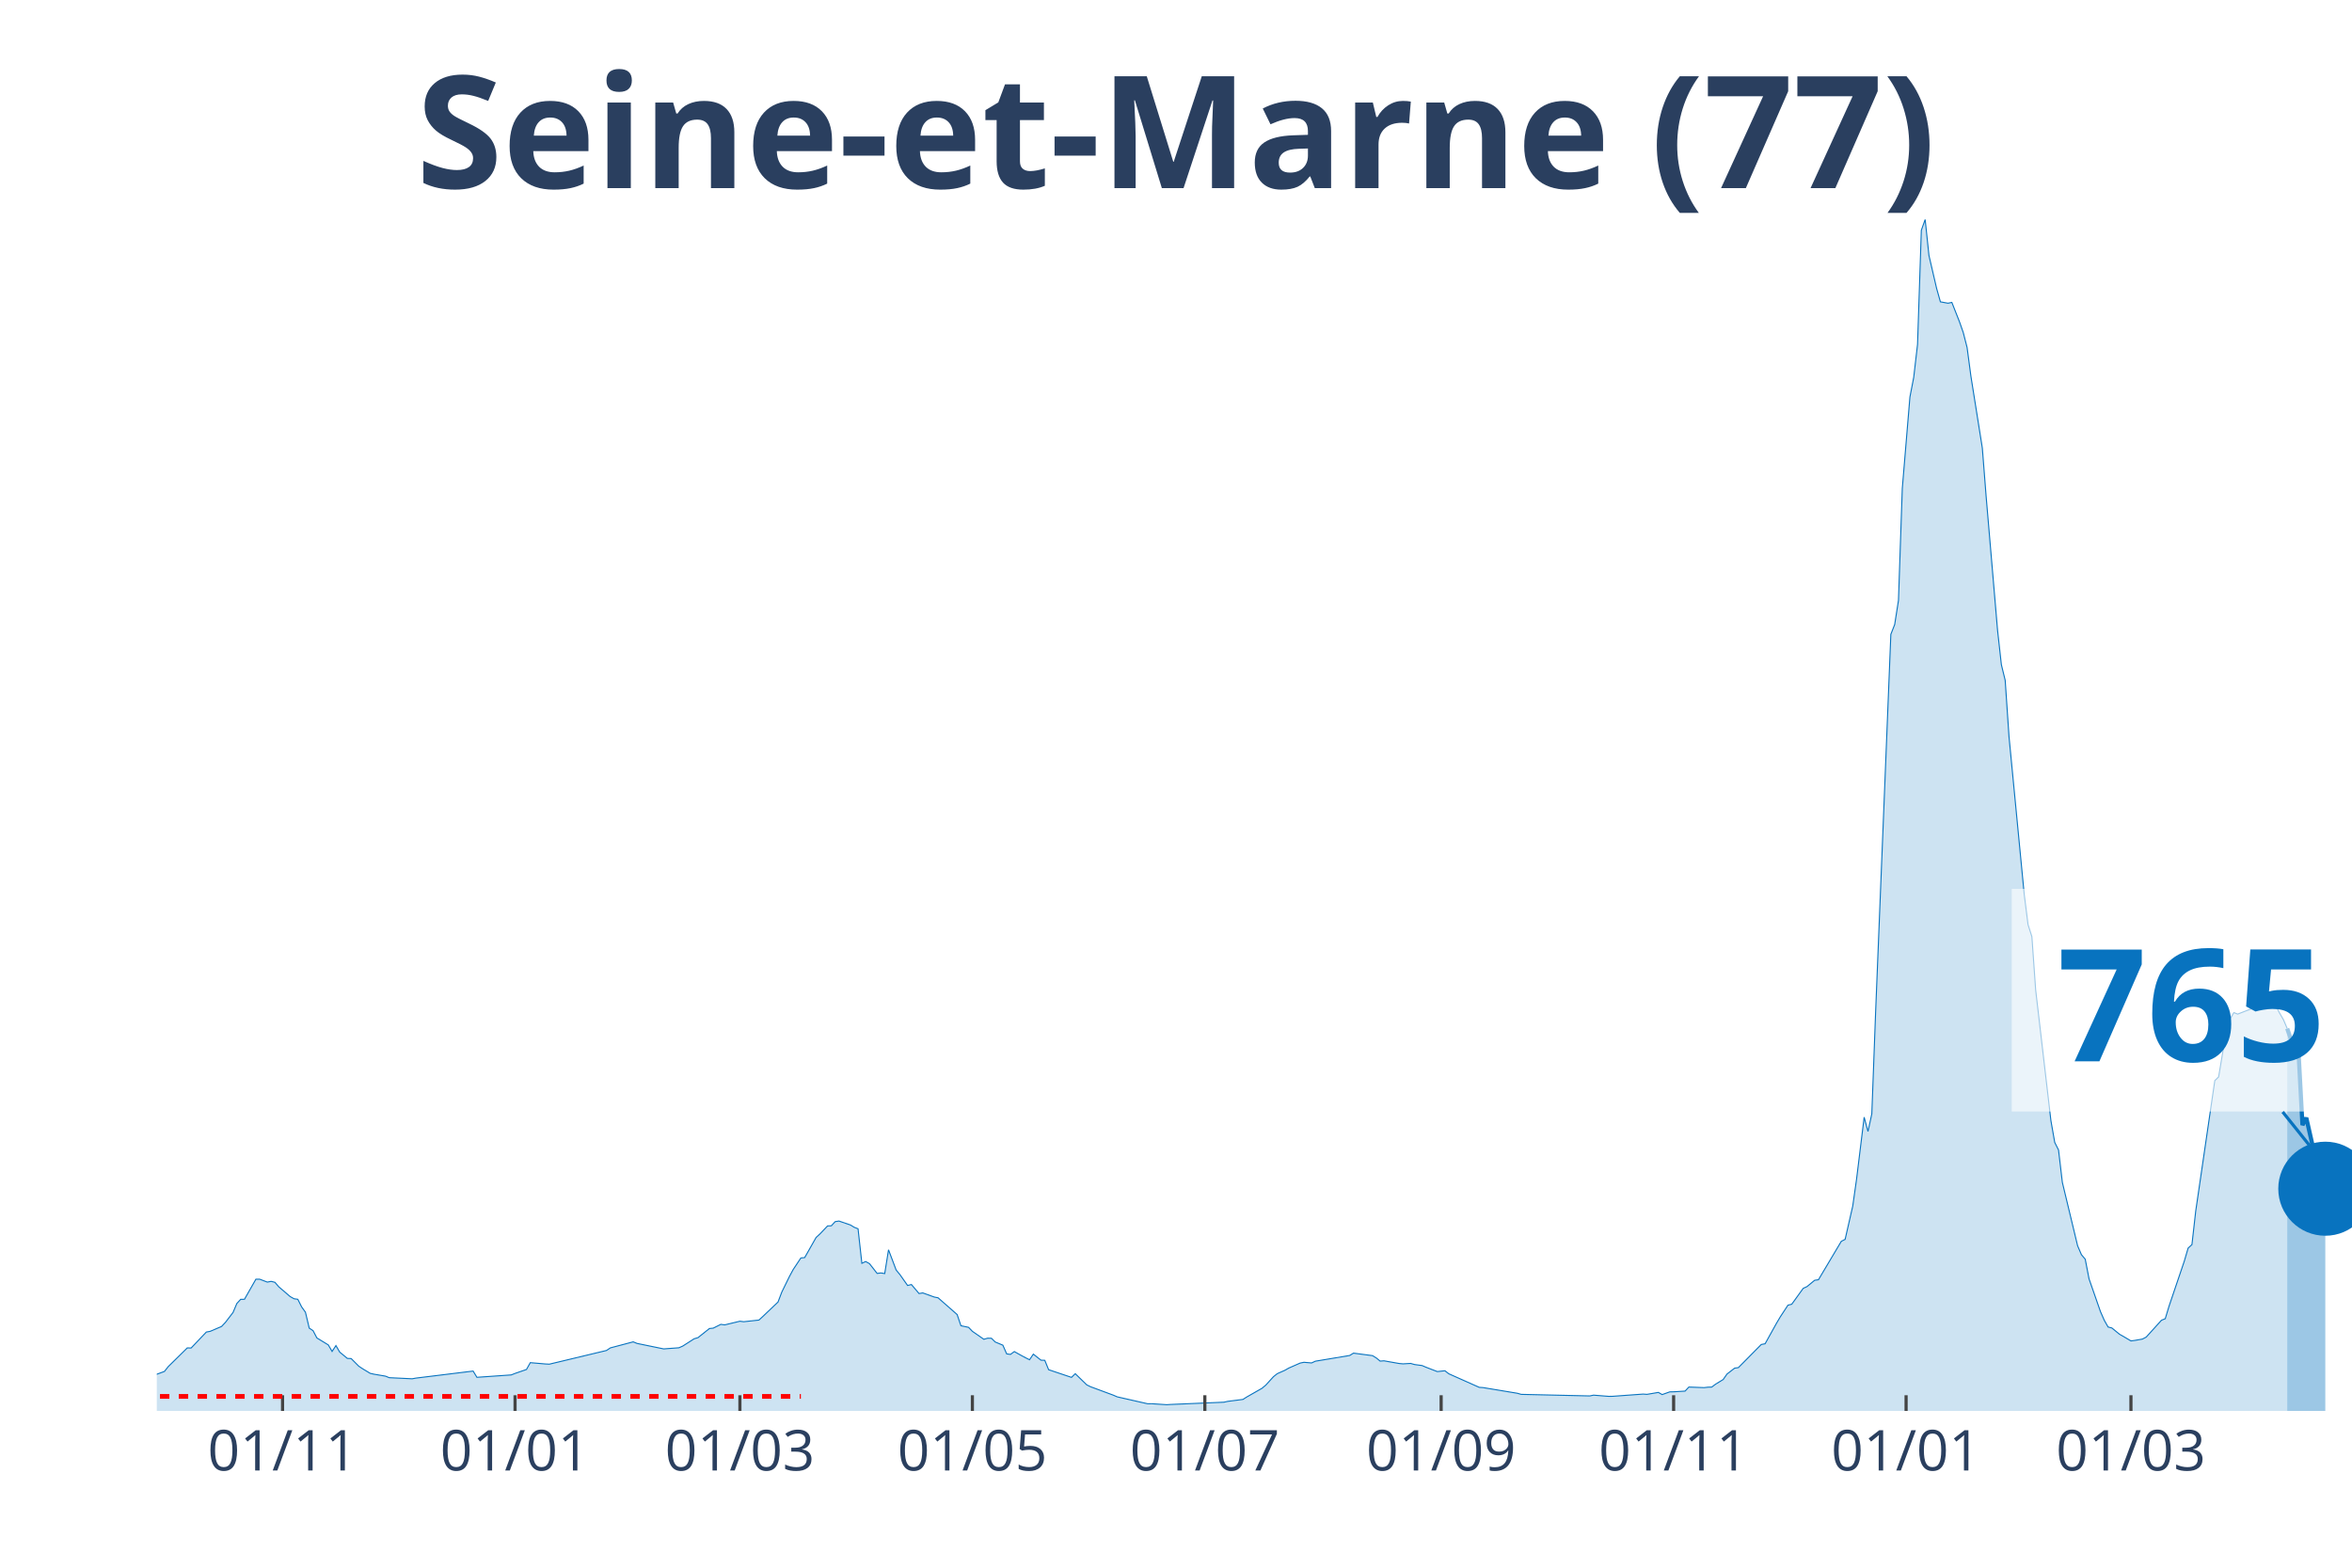
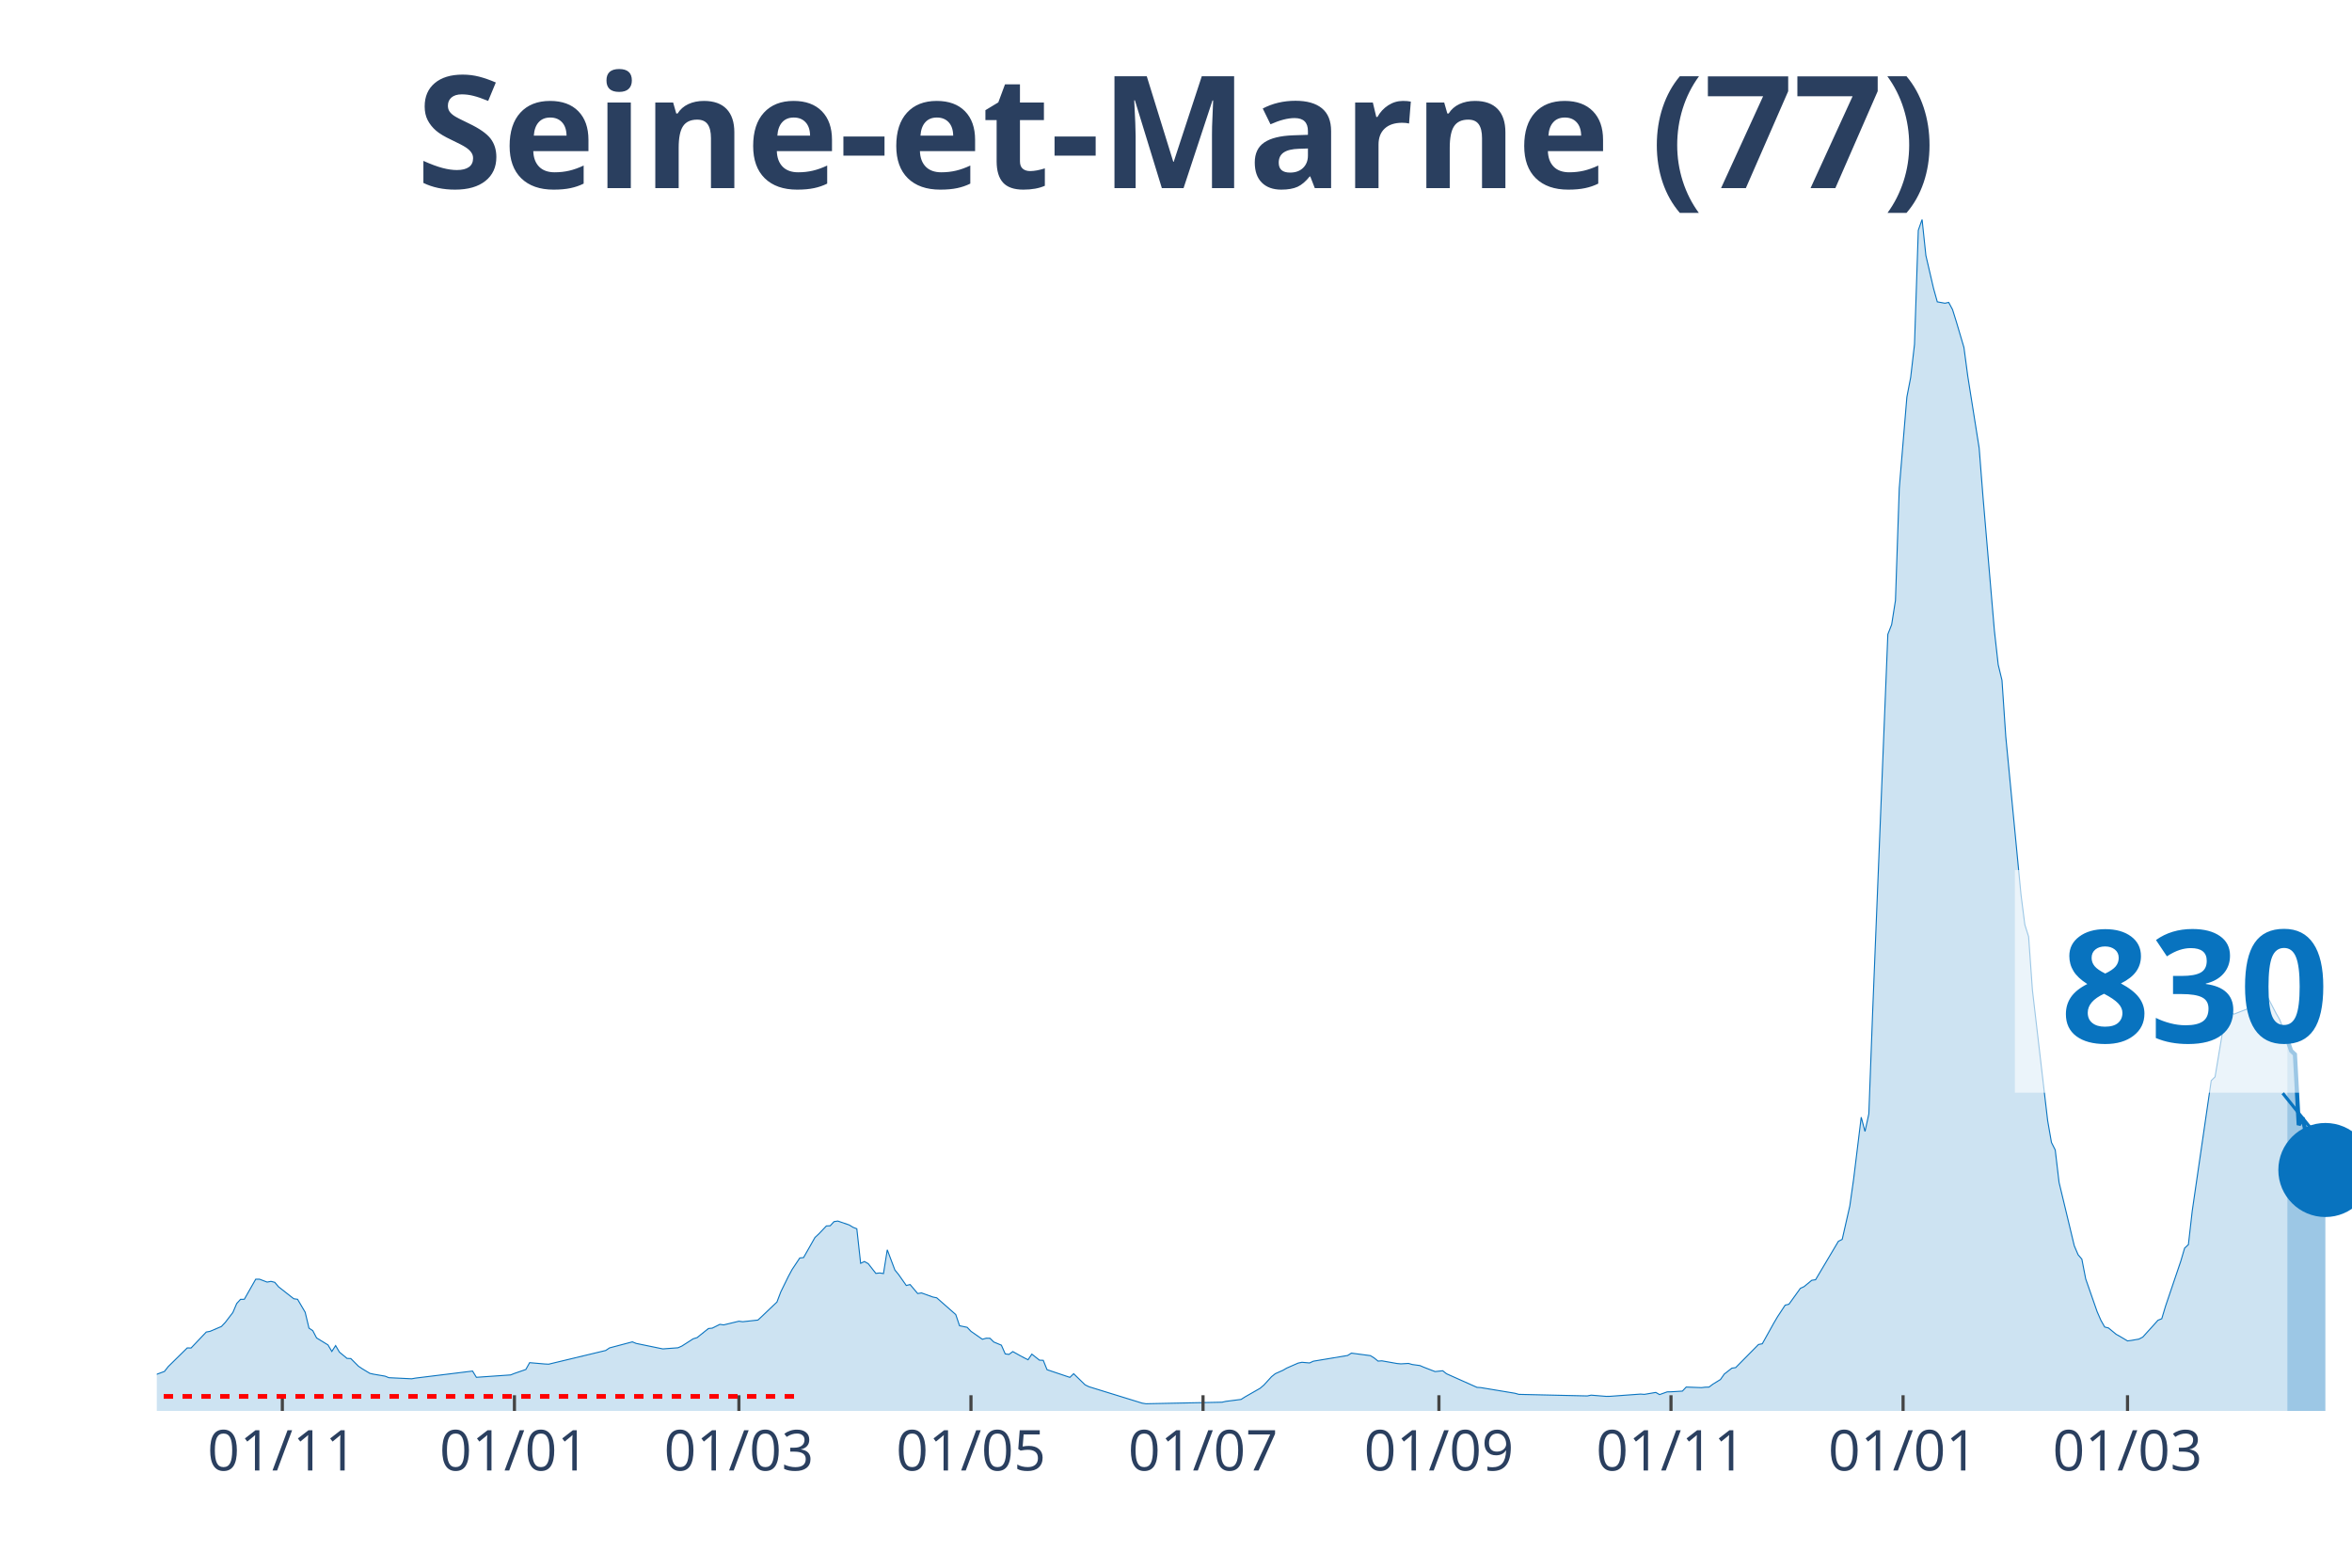
<svg xmlns="http://www.w3.org/2000/svg" class="main-svg" width="1125" height="750" style="" viewBox="0 0 750 500">
  <rect x="0" y="0" width="750" height="500" style="fill: rgb(0, 0, 0); fill-opacity: 0;" />
-   <defs id="defs-719604">
+   <defs id="defs-abad41">
    <g class="clips">
-       <clipPath id="clip719604xyplot" class="plotclip">
+       <clipPath id="clipabad41xyplot" class="plotclip">
        <rect width="700" height="380" />
      </clipPath>
-       <clipPath class="axesclip" id="clip719604x">
+       <clipPath class="axesclip" id="clipabad41x">
        <rect x="50" y="0" width="700" height="500" />
      </clipPath>
-       <clipPath class="axesclip" id="clip719604y">
+       <clipPath class="axesclip" id="clipabad41y">
        <rect x="0" y="70" width="750" height="380" />
      </clipPath>
-       <clipPath class="axesclip" id="clip719604xy">
+       <clipPath class="axesclip" id="clipabad41xy">
        <rect x="50" y="70" width="700" height="380" />
      </clipPath>
    </g>
    <g class="gradients" />
  </defs>
  <g class="bglayer">
    <rect class="bg" x="50" y="70" width="700" height="380" style="fill: rgb(0, 0, 0); fill-opacity: 0; stroke-width: 0;" />
  </g>
  <g class="layer-below">
    <g class="imagelayer" />
    <g class="shapelayer" />
  </g>
  <g class="cartesianlayer">
    <g class="subplot xy">
      <g class="layer-subplot">
        <g class="shapelayer" />
        <g class="imagelayer" />
      </g>
      <g class="gridlayer">
        <g class="x">
-           <path class="xgrid crisp" transform="translate(90.1,0)" d="M0,70v380" style="stroke: rgb(255, 255, 255); stroke-opacity: 1; stroke-width: 1px;" />
-           <path class="xgrid crisp" transform="translate(164.24,0)" d="M0,70v380" style="stroke: rgb(255, 255, 255); stroke-opacity: 1; stroke-width: 1px;" />
-           <path class="xgrid crisp" transform="translate(235.94,0)" d="M0,70v380" style="stroke: rgb(255, 255, 255); stroke-opacity: 1; stroke-width: 1px;" />
-           <path class="xgrid crisp" transform="translate(310.07,0)" d="M0,70v380" style="stroke: rgb(255, 255, 255); stroke-opacity: 1; stroke-width: 1px;" />
-           <path class="xgrid crisp" transform="translate(384.2,0)" d="M0,70v380" style="stroke: rgb(255, 255, 255); stroke-opacity: 1; stroke-width: 1px;" />
-           <path class="xgrid crisp" transform="translate(459.55,0)" d="M0,70v380" style="stroke: rgb(255, 255, 255); stroke-opacity: 1; stroke-width: 1px;" />
-           <path class="xgrid crisp" transform="translate(533.68,0)" d="M0,70v380" style="stroke: rgb(255, 255, 255); stroke-opacity: 1; stroke-width: 1px;" />
-           <path class="xgrid crisp" transform="translate(607.81,0)" d="M0,70v380" style="stroke: rgb(255, 255, 255); stroke-opacity: 1; stroke-width: 1px;" />
-           <path class="xgrid crisp" transform="translate(679.51,0)" d="M0,70v380" style="stroke: rgb(255, 255, 255); stroke-opacity: 1; stroke-width: 1px;" />
+           <path class="xgrid crisp" transform="translate(90.03,0)" d="M0,70v380" style="stroke: rgb(255, 255, 255); stroke-opacity: 1; stroke-width: 1px;" />
+           <path class="xgrid crisp" transform="translate(164.04,0)" d="M0,70v380" style="stroke: rgb(255, 255, 255); stroke-opacity: 1; stroke-width: 1px;" />
+           <path class="xgrid crisp" transform="translate(235.62,0)" d="M0,70v380" style="stroke: rgb(255, 255, 255); stroke-opacity: 1; stroke-width: 1px;" />
+           <path class="xgrid crisp" transform="translate(309.62,0)" d="M0,70v380" style="stroke: rgb(255, 255, 255); stroke-opacity: 1; stroke-width: 1px;" />
+           <path class="xgrid crisp" transform="translate(383.62,0)" d="M0,70v380" style="stroke: rgb(255, 255, 255); stroke-opacity: 1; stroke-width: 1px;" />
+           <path class="xgrid crisp" transform="translate(458.84,0)" d="M0,70v380" style="stroke: rgb(255, 255, 255); stroke-opacity: 1; stroke-width: 1px;" />
+           <path class="xgrid crisp" transform="translate(532.84,0)" d="M0,70v380" style="stroke: rgb(255, 255, 255); stroke-opacity: 1; stroke-width: 1px;" />
+           <path class="xgrid crisp" transform="translate(606.85,0)" d="M0,70v380" style="stroke: rgb(255, 255, 255); stroke-opacity: 1; stroke-width: 1px;" />
+           <path class="xgrid crisp" transform="translate(678.42,0)" d="M0,70v380" style="stroke: rgb(255, 255, 255); stroke-opacity: 1; stroke-width: 1px;" />
        </g>
        <g class="y" />
      </g>
      <g class="zerolinelayer" />
      <path class="xlines-below" />
      <path class="ylines-below" />
      <g class="overlines-below" />
      <g class="xaxislayer-below" />
      <g class="yaxislayer-below" />
      <g class="overaxes-below" />
-       <g class="plot" transform="translate(50, 70)" clip-path="url('#clip719604xyplot')">
+       <g class="plot" transform="translate(50, 70)" clip-path="url('#clipabad41xyplot')">
        <g class="scatterlayer mlayer">
-           <g class="trace scatter trace25d504" style="stroke-miterlimit: 2;">
+           <g class="trace scatter traceea72e6" style="stroke-miterlimit: 2;">
            <g class="fills">
              <g>
-                 <path class="js-fill" d="M679.34,380L-165.28,380L-165.28,378.99L-88.72,379.41L-87.5,379.34L-47.4,375.98L-46.18,375.62L-40.1,373.85L-38.89,373.73L-32.81,373.36L-31.6,373.36L-15.8,370.31L-14.58,370.36L-10.94,369.92L-9.72,369.32L-6.08,368.97L-4.86,369.23L-2.43,368.93L-1.22,368.75L2.43,367.41L3.65,365.87L9.72,359.9L10.94,359.94L15.8,354.84L17.01,354.62L20.66,353.06L21.88,351.76L24.31,348.6L25.52,345.74L26.74,344.41L27.95,344.4L31.6,337.99L32.81,337.99L35.24,338.91L36.46,338.68L37.67,338.98L38.89,340.41L42.53,343.53L43.75,344.22L44.97,344.4L46.18,346.82L47.4,348.52L48.61,353.6L49.83,354.4L51.04,356.72L54.69,358.95L55.9,361.03L57.12,359.16L58.33,361.24L60.76,363.25L61.98,363.3L64.41,365.74L65.63,366.55L68.06,368.02L69.27,368.29L72.92,368.91L74.13,369.4L81.42,369.75L82.64,369.53L100.87,367.29L102.08,369.28L113.02,368.52L114.24,368.04L117.88,366.78L119.1,364.61L123.96,365.03L125.17,365.09L143.4,360.72L144.62,359.9L151.91,357.97L153.13,358.47L160.42,359.97L161.63,360.22L166.49,359.86L167.71,359.32L171.35,356.99L172.57,356.63L176.22,353.72L177.43,353.6L179.86,352.39L181.08,352.56L185.94,351.39L187.15,351.55L192.01,351.02L193.23,349.9L198.09,345.27L199.31,342.07L201.74,337.11L202.95,334.87L205.38,331.22L206.6,331.09L210.24,324.67L211.46,323.55L213.89,321L215.1,320.95L216.32,319.63L217.53,319.44L221.18,320.69L222.4,321.43L223.61,321.91L224.83,332.92L226.04,332.35L227.26,333.03L229.69,336.14L230.9,335.99L232.12,336.19L233.33,328.61L235.76,335.06L236.98,336.54L239.41,339.99L240.63,339.69L243.06,342.56L244.27,342.37L247.92,343.68L249.13,343.92L255.21,349.26L256.42,352.83L258.85,353.34L260.07,354.61L263.72,357.15L264.93,356.81L266.15,356.83L267.36,358.02L269.79,359.03L271.01,361.81L272.22,361.97L273.44,361.07L275.87,362.43L277.08,363.07L278.3,363.68L279.51,361.89L281.94,363.81L283.16,363.86L284.38,366.85L285.59,367.26L291.67,369.3L292.88,368.13L296.53,371.68L297.74,372.28L305.03,374.98L306.25,375.51L315.97,377.72L317.19,377.7L322.05,378.02L323.26,377.94L340.28,377.22L341.49,376.95L346.35,376.33L347.57,375.55L352.43,372.78L353.65,371.75L356.08,369.08L357.29,368.12L359.72,367.04L360.94,366.34L364.58,364.74L365.8,364.49L368.23,364.7L369.44,364.14L380.38,362.32L381.6,361.57L387.67,362.37L388.89,363.12L390.1,364.11L391.32,364.02L396.18,364.88L397.4,364.99L399.83,364.85L401.04,365.2L403.47,365.53L404.69,366.05L407.12,366.99L408.33,367.45L410.76,367.19L411.98,368.15L421.7,372.48L422.92,372.56L433.85,374.37L435.07,374.72L456.94,375.22L458.16,374.97L463.02,375.36L464.24,375.34L473.96,374.63L475.17,374.72L478.82,374.1L480.03,374.79L482.47,373.92L483.68,373.9L487.33,373.68L488.54,372.39L493.4,372.57L494.62,372.43L495.83,372.4L497.05,371.47L499.48,369.99L500.69,368.25L503.13,366.36L504.34,366.18L511.63,358.81L512.85,358.58L516.49,352.03L517.71,349.97L520.14,346.27L521.35,345.97L525,340.91L526.22,340.34L528.65,338.33L529.86,338.16L537.15,325.9L538.37,325.28L540.8,314.65L542.01,306.12L544.44,286.32L545.66,290.86L546.88,285.25L548.09,252.88L552.95,132.31L554.17,129.2L555.38,121.48L556.6,85.78L559.03,56.63L560.24,50.37L561.46,39.85L562.67,3.45L563.89,0L565.1,11.48L567.53,21.94L568.75,26.27L571.18,26.71L572.4,26.45L574.83,32.61L576.04,36.06L577.26,40.83L578.47,49.93L582.12,72.88L583.33,88.31L586.98,131.05L588.19,141.98L589.41,146.98L590.63,164.96L595.49,215.32L596.7,224.9L597.92,228.73L599.13,245.76L603.99,287.42L605.21,294.37L606.42,296.77L607.64,307.12L612.5,327.32L613.72,330.17L614.93,331.6L616.15,337.88L619.79,348.32L621.01,351.1L622.22,353.23L623.44,353.55L625.87,355.55L627.08,356.23L629.51,357.67L630.73,357.51L633.16,357.09L634.38,356.45L638.02,352.43L639.24,351.08L640.45,350.59L641.67,346.56L646.53,332.21L647.74,328.08L648.96,326.95L650.17,316.24L656.25,274.65L657.47,273.46L659.9,258.93L661.11,255.03L662.33,252.95L663.54,253.44L670.83,250.59L672.05,248.74L673.26,248L674.48,248.44L676.91,253.11L678.13,255.21L679.34,258.04" style="fill: rgb(8, 115, 191); fill-opacity: 0.2; stroke-width: 0;" />
+                 <path class="js-fill" d="M679.38,380L-164.99,380L-164.99,378.99L-88.56,379.41L-87.35,379.34L-47.31,375.98L-46.1,375.62L-40.03,373.85L-38.82,373.73L-32.76,373.36L-31.54,373.36L-15.77,370.31L-14.56,370.36L-10.92,369.92L-9.71,369.32L-6.07,368.97L-4.85,369.23L-2.43,368.93L-1.21,368.75L2.43,367.41L3.64,365.87L9.71,359.9L10.92,359.94L15.77,354.84L16.98,354.62L20.62,353.06L21.84,351.76L24.26,348.6L25.48,345.74L26.69,344.41L27.9,344.4L31.54,337.99L32.76,337.99L35.18,338.91L36.4,338.68L37.61,338.98L38.82,340.41L43.67,344.22L44.89,344.4L47.31,348.52L48.53,353.6L49.74,354.4L50.95,356.72L54.59,358.95L55.81,361.03L57.02,359.16L58.23,361.24L60.66,363.25L61.87,363.3L64.3,365.74L65.51,366.55L67.94,368.02L69.15,368.29L72.79,368.91L74,369.4L81.28,369.75L82.5,369.53L100.69,367.29L101.91,369.28L112.82,368.52L114.04,368.04L117.68,366.78L118.89,364.61L123.74,365.03L124.96,365.09L143.15,360.72L144.37,359.9L151.65,357.97L152.86,358.47L160.14,359.97L161.35,360.22L166.2,359.86L167.42,359.32L171.06,356.99L172.27,356.63L175.91,353.72L177.12,353.6L179.55,352.39L180.76,352.56L185.62,351.39L186.83,351.55L191.68,351.02L192.89,349.9L197.75,345.27L198.96,342.07L201.39,337.11L202.6,334.87L205.03,331.22L206.24,331.09L209.88,324.67L211.09,323.55L213.52,321L214.73,320.95L215.94,319.63L217.16,319.44L220.8,320.69L222.01,321.43L223.22,321.91L224.44,332.92L225.65,332.35L226.86,333.03L229.29,336.14L230.5,335.99L231.72,336.19L232.93,328.61L235.36,335.06L236.57,336.54L238.99,339.99L240.21,339.69L242.63,342.56L243.85,342.37L247.49,343.68L248.7,343.92L254.77,349.26L255.98,352.83L258.41,353.34L259.62,354.61L263.26,357.15L264.47,356.81L265.68,356.83L266.9,358.02L269.32,359.03L270.54,361.81L271.75,361.97L272.96,361.07L275.39,362.43L276.6,363.07L277.82,363.68L279.03,361.89L281.46,363.81L282.67,363.86L283.88,366.85L285.1,367.26L291.16,369.3L292.37,368.13L296.01,371.68L297.23,372.28L314.21,377.52L315.42,377.72L339.69,377.22L340.9,376.95L345.75,376.33L346.97,375.55L351.82,372.78L353.03,371.75L355.46,369.08L356.67,368.12L359.1,367.04L360.31,366.34L363.95,364.74L365.16,364.49L367.59,364.7L368.8,364.14L379.72,362.32L380.94,361.57L387,362.37L388.21,363.12L389.43,364.11L390.64,364.02L395.49,364.88L396.71,364.99L399.13,364.85L400.35,365.2L402.77,365.53L403.99,366.05L406.41,366.99L407.63,367.45L410.05,367.19L411.27,368.15L420.97,372.48L422.18,372.56L433.1,374.37L434.32,374.72L456.15,375.22L457.37,374.97L462.22,375.36L463.43,375.34L473.14,374.63L474.35,374.72L477.99,374.1L479.2,374.79L481.63,373.92L482.84,373.9L486.48,373.68L487.69,372.39L492.55,372.57L493.76,372.43L494.97,372.4L496.19,371.47L498.61,369.99L499.83,368.25L502.25,366.36L503.47,366.18L510.75,358.81L511.96,358.58L515.6,352.03L516.81,349.97L519.24,346.27L520.45,345.97L524.09,340.91L525.3,340.34L527.73,338.33L528.94,338.16L536.22,325.9L537.44,325.28L539.86,314.65L541.07,306.12L543.5,286.32L544.71,290.86L545.93,285.25L547.14,252.88L551.99,132.31L553.21,129.2L554.42,121.48L555.63,85.78L558.06,56.63L559.27,50.37L560.49,39.85L561.7,3.45L562.91,0L564.12,11.48L566.55,21.94L567.76,26.27L570.19,26.71L571.4,26.45L572.62,28.74L573.83,32.61L576.26,40.83L577.47,49.93L581.11,72.88L582.32,88.31L585.96,131.05L587.18,141.98L588.39,146.98L589.6,164.96L594.45,215.32L595.67,224.9L596.88,228.73L598.09,245.76L602.95,287.42L604.16,294.37L605.37,296.77L606.59,307.12L611.44,327.32L612.65,330.17L613.86,331.6L615.08,337.88L618.72,348.32L619.93,351.1L621.14,353.23L622.36,353.55L624.78,355.55L626,356.23L628.42,357.67L629.64,357.51L632.06,357.09L633.28,356.45L636.92,352.43L638.13,351.08L639.34,350.59L640.55,346.56L645.41,332.21L646.62,328.08L647.83,326.95L649.05,316.24L655.11,274.65L656.33,273.46L658.75,258.93L659.97,255.03L661.18,252.95L662.39,253.44L669.67,250.59L670.88,248.74L672.1,248L673.31,248.44L675.74,253.11L676.95,255.21L679.38,261.63" style="fill: rgb(8, 115, 191); fill-opacity: 0.2; stroke-width: 0;" />
              </g>
            </g>
            <g class="errorbars" />
            <g class="lines">
-               <path class="js-line" d="M-165.28,378.99L-88.72,379.41L-87.5,379.34L-47.4,375.98L-46.18,375.62L-40.1,373.85L-38.89,373.73L-32.81,373.36L-31.6,373.36L-15.8,370.31L-14.58,370.36L-10.94,369.92L-9.72,369.32L-6.08,368.97L-4.86,369.23L-2.43,368.93L-1.22,368.75L2.43,367.41L3.65,365.87L9.72,359.9L10.94,359.94L15.8,354.84L17.01,354.62L20.66,353.06L21.88,351.76L24.31,348.6L25.52,345.74L26.74,344.41L27.95,344.4L31.6,337.99L32.81,337.99L35.24,338.91L36.46,338.68L37.67,338.98L38.89,340.41L42.53,343.53L43.75,344.22L44.97,344.4L46.18,346.82L47.4,348.52L48.61,353.6L49.83,354.4L51.04,356.72L54.69,358.95L55.9,361.03L57.12,359.16L58.33,361.24L60.76,363.25L61.98,363.3L64.41,365.74L65.63,366.55L68.06,368.02L69.27,368.29L72.92,368.91L74.13,369.4L81.42,369.75L82.64,369.53L100.87,367.29L102.08,369.28L113.02,368.52L114.24,368.04L117.88,366.78L119.1,364.61L123.96,365.03L125.17,365.09L143.4,360.72L144.62,359.9L151.91,357.97L153.13,358.47L160.42,359.97L161.63,360.22L166.49,359.86L167.71,359.32L171.35,356.99L172.57,356.63L176.22,353.72L177.43,353.6L179.86,352.39L181.08,352.56L185.94,351.39L187.15,351.55L192.01,351.02L193.23,349.9L198.09,345.27L199.31,342.07L201.74,337.11L202.95,334.87L205.38,331.22L206.6,331.09L210.24,324.67L211.46,323.55L213.89,321L215.1,320.95L216.32,319.63L217.53,319.44L221.18,320.69L222.4,321.43L223.61,321.91L224.83,332.92L226.04,332.35L227.26,333.03L229.69,336.14L230.9,335.99L232.12,336.19L233.33,328.61L235.76,335.06L236.98,336.54L239.41,339.99L240.63,339.69L243.06,342.56L244.27,342.37L247.92,343.68L249.13,343.92L255.21,349.26L256.42,352.83L258.85,353.34L260.07,354.61L263.72,357.15L264.93,356.81L266.15,356.83L267.36,358.02L269.79,359.03L271.01,361.81L272.22,361.97L273.44,361.07L275.87,362.43L277.08,363.07L278.3,363.68L279.51,361.89L281.94,363.81L283.16,363.86L284.38,366.85L285.59,367.26L291.67,369.3L292.88,368.13L296.53,371.68L297.74,372.28L305.03,374.98L306.25,375.51L315.97,377.72L317.19,377.7L322.05,378.02L323.26,377.94L340.28,377.22L341.49,376.95L346.35,376.33L347.57,375.55L352.43,372.78L353.65,371.75L356.08,369.08L357.29,368.12L359.72,367.04L360.94,366.34L364.58,364.74L365.8,364.49L368.23,364.7L369.44,364.14L380.38,362.32L381.6,361.57L387.67,362.37L388.89,363.12L390.1,364.11L391.32,364.02L396.18,364.88L397.4,364.99L399.83,364.85L401.04,365.2L403.47,365.53L404.69,366.05L407.12,366.99L408.33,367.45L410.76,367.19L411.98,368.15L421.7,372.48L422.92,372.56L433.85,374.37L435.07,374.72L456.94,375.22L458.16,374.97L463.02,375.36L464.24,375.34L473.96,374.63L475.17,374.72L478.82,374.1L480.03,374.79L482.47,373.92L483.68,373.9L487.33,373.68L488.54,372.39L493.4,372.57L494.62,372.43L495.83,372.4L497.05,371.47L499.48,369.99L500.69,368.25L503.13,366.36L504.34,366.18L511.63,358.81L512.85,358.58L516.49,352.03L517.71,349.97L520.14,346.27L521.35,345.97L525,340.91L526.22,340.34L528.65,338.33L529.86,338.16L537.15,325.9L538.37,325.28L540.8,314.65L542.01,306.12L544.44,286.32L545.66,290.86L546.88,285.25L548.09,252.88L552.95,132.31L554.17,129.2L555.38,121.48L556.6,85.78L559.03,56.63L560.24,50.37L561.46,39.85L562.67,3.45L563.89,0L565.1,11.48L567.53,21.94L568.75,26.27L571.18,26.71L572.4,26.45L574.83,32.61L576.04,36.06L577.26,40.83L578.47,49.93L582.12,72.88L583.33,88.31L586.98,131.05L588.19,141.98L589.41,146.98L590.63,164.96L595.49,215.32L596.7,224.9L597.92,228.73L599.13,245.76L603.99,287.42L605.21,294.37L606.42,296.77L607.64,307.12L612.5,327.32L613.72,330.17L614.93,331.6L616.15,337.88L619.79,348.32L621.01,351.1L622.22,353.23L623.44,353.55L625.87,355.55L627.08,356.23L629.51,357.67L630.73,357.51L633.16,357.09L634.38,356.45L638.02,352.43L639.24,351.08L640.45,350.59L641.67,346.56L646.53,332.21L647.74,328.08L648.96,326.95L650.17,316.24L656.25,274.65L657.47,273.46L659.9,258.93L661.11,255.03L662.33,252.95L663.54,253.44L670.83,250.59L672.05,248.74L673.26,248L674.48,248.44L676.91,253.11L678.13,255.21L679.34,258.04" style="vector-effect: non-scaling-stroke; fill: none; stroke: rgb(8, 115, 191); stroke-opacity: 1; stroke-width: 0.5px; opacity: 1;" />
+               <path class="js-line" d="M-164.99,378.99L-88.56,379.41L-87.35,379.34L-47.31,375.98L-46.1,375.62L-40.03,373.85L-38.82,373.73L-32.76,373.36L-31.54,373.36L-15.77,370.31L-14.56,370.36L-10.92,369.92L-9.71,369.32L-6.07,368.97L-4.85,369.23L-2.43,368.93L-1.21,368.75L2.43,367.41L3.64,365.87L9.71,359.9L10.92,359.94L15.77,354.84L16.98,354.62L20.62,353.06L21.84,351.76L24.26,348.6L25.48,345.74L26.69,344.41L27.9,344.4L31.54,337.99L32.76,337.99L35.18,338.91L36.4,338.68L37.61,338.98L38.82,340.41L43.67,344.22L44.89,344.4L47.31,348.52L48.53,353.6L49.74,354.4L50.95,356.72L54.59,358.95L55.81,361.03L57.02,359.16L58.23,361.24L60.66,363.25L61.87,363.3L64.3,365.74L65.51,366.55L67.94,368.02L69.15,368.29L72.79,368.91L74,369.4L81.28,369.75L82.5,369.53L100.69,367.29L101.91,369.28L112.82,368.52L114.04,368.04L117.68,366.78L118.89,364.61L123.74,365.03L124.96,365.09L143.15,360.72L144.37,359.9L151.65,357.97L152.86,358.47L160.14,359.97L161.35,360.22L166.2,359.86L167.42,359.32L171.06,356.99L172.27,356.63L175.91,353.72L177.12,353.6L179.55,352.39L180.76,352.56L185.62,351.39L186.83,351.55L191.68,351.02L192.89,349.9L197.75,345.27L198.96,342.07L201.39,337.11L202.6,334.87L205.03,331.22L206.24,331.09L209.88,324.67L211.09,323.55L213.52,321L214.73,320.95L215.94,319.63L217.16,319.44L220.8,320.69L222.01,321.43L223.22,321.91L224.44,332.92L225.65,332.35L226.86,333.03L229.29,336.14L230.5,335.99L231.72,336.19L232.93,328.61L235.36,335.06L236.57,336.54L238.99,339.99L240.21,339.69L242.63,342.56L243.85,342.37L247.49,343.68L248.7,343.92L254.77,349.26L255.98,352.83L258.41,353.34L259.62,354.61L263.26,357.15L264.47,356.81L265.68,356.83L266.9,358.02L269.32,359.03L270.54,361.81L271.75,361.97L272.96,361.07L275.39,362.43L276.6,363.07L277.82,363.68L279.03,361.89L281.46,363.81L282.67,363.86L283.88,366.85L285.1,367.26L291.16,369.3L292.37,368.13L296.01,371.68L297.23,372.28L314.21,377.52L315.42,377.72L339.69,377.22L340.9,376.95L345.75,376.33L346.97,375.55L351.82,372.78L353.03,371.75L355.46,369.08L356.67,368.12L359.1,367.04L360.31,366.34L363.95,364.74L365.16,364.49L367.59,364.7L368.8,364.14L379.72,362.32L380.94,361.57L387,362.37L388.21,363.12L389.43,364.11L390.64,364.02L395.49,364.88L396.71,364.99L399.13,364.85L400.35,365.2L402.77,365.53L403.99,366.05L406.41,366.99L407.63,367.45L410.05,367.19L411.27,368.15L420.97,372.48L422.18,372.56L433.1,374.37L434.32,374.72L456.15,375.22L457.37,374.97L462.22,375.36L463.43,375.34L473.14,374.63L474.35,374.72L477.99,374.1L479.2,374.79L481.63,373.92L482.84,373.9L486.48,373.68L487.69,372.39L492.55,372.57L493.76,372.43L494.97,372.4L496.19,371.47L498.61,369.99L499.83,368.25L502.25,366.36L503.47,366.18L510.75,358.81L511.96,358.58L515.6,352.03L516.81,349.97L519.24,346.27L520.45,345.97L524.09,340.91L525.3,340.34L527.73,338.33L528.94,338.16L536.22,325.9L537.44,325.28L539.86,314.65L541.07,306.12L543.5,286.32L544.71,290.86L545.93,285.25L547.14,252.88L551.99,132.31L553.21,129.2L554.42,121.48L555.63,85.78L558.06,56.63L559.27,50.37L560.49,39.85L561.7,3.45L562.91,0L564.12,11.48L566.55,21.94L567.76,26.27L570.19,26.71L571.4,26.45L572.62,28.74L573.83,32.61L576.26,40.83L577.47,49.93L581.11,72.88L582.32,88.31L585.96,131.05L587.18,141.98L588.39,146.98L589.6,164.96L594.45,215.32L595.67,224.9L596.88,228.73L598.09,245.76L602.95,287.42L604.16,294.37L605.37,296.77L606.59,307.12L611.44,327.32L612.65,330.17L613.86,331.6L615.08,337.88L618.72,348.32L619.93,351.1L621.14,353.23L622.36,353.55L624.78,355.55L626,356.23L628.42,357.67L629.64,357.51L632.06,357.09L633.28,356.45L636.92,352.43L638.13,351.08L639.34,350.59L640.55,346.56L645.41,332.21L646.62,328.08L647.83,326.95L649.05,316.24L655.11,274.65L656.33,273.46L658.75,258.93L659.97,255.03L661.18,252.95L662.39,253.44L669.67,250.59L670.88,248.74L672.1,248L673.31,248.44L675.74,253.11L676.95,255.21L679.38,261.63" style="vector-effect: non-scaling-stroke; fill: none; stroke: rgb(8, 115, 191); stroke-opacity: 1; stroke-width: 0.5px; opacity: 1;" />
            </g>
            <g class="points" />
            <g class="text" />
          </g>
-           <g class="trace scatter traced9e0b0" style="stroke-miterlimit: 2;">
+           <g class="trace scatter traceef3547" style="stroke-miterlimit: 2;">
            <g class="fills">
              <g>
-                 <path class="js-fill" d="M691.49,380L679.34,380L679.34,258.04L681.77,265.14L682.99,266.29L684.2,288.84L685.42,286.51L690.28,307.88L691.49,309.13" style="fill: rgb(8, 115, 191); fill-opacity: 0.4; stroke-width: 0;" />
+                 <path class="js-fill" d="M691.51,380L679.38,380L679.38,261.63L680.59,265.14L681.8,266.28L683.02,288.83L684.23,286.49L689.08,307.8L690.29,309.03L691.51,303.16" style="fill: rgb(8, 115, 191); fill-opacity: 0.4; stroke-width: 0;" />
              </g>
            </g>
            <g class="errorbars" />
            <g class="lines">
-               <path class="js-line" d="M679.34,258.04L681.77,265.14L682.99,266.29L684.2,288.84L685.42,286.51L690.28,307.88L691.49,309.13" style="vector-effect: non-scaling-stroke; fill: none; stroke: rgb(8, 115, 191); stroke-opacity: 1; stroke-width: 2px; opacity: 1;" />
+               <path class="js-line" d="M679.38,261.63L680.59,265.14L681.8,266.28L683.02,288.83L684.23,286.49L689.08,307.8L690.29,309.03L691.51,303.16" style="vector-effect: non-scaling-stroke; fill: none; stroke: rgb(8, 115, 191); stroke-opacity: 1; stroke-width: 2px; opacity: 1;" />
            </g>
            <g class="points" />
            <g class="text" />
          </g>
-           <g class="trace scatter trace353972" style="stroke-miterlimit: 2; opacity: 1;">
+           <g class="trace scatter tracea04152" style="stroke-miterlimit: 2; opacity: 1;">
            <g class="fills" />
            <g class="errorbars" />
            <g class="lines" />
            <g class="points">
-               <path class="point" transform="translate(691.49,309.13)" d="M15,0A15,15 0 1,1 0,-15A15,15 0 0,1 15,0Z" style="opacity: 1; stroke-width: 0px; fill: rgb(8, 115, 191); fill-opacity: 1;" />
+               <path class="point" transform="translate(691.51,303.16)" d="M15,0A15,15 0 1,1 0,-15A15,15 0 0,1 15,0Z" style="opacity: 1; stroke-width: 0px; fill: rgb(8, 115, 191); fill-opacity: 1;" />
            </g>
            <g class="text" />
          </g>
        </g>
      </g>
      <g class="overplot" />
      <path class="xlines-above crisp" style="fill: none; stroke-width: 1px; stroke: rgb(0, 0, 0); stroke-opacity: 0;" d="" />
      <path class="ylines-above crisp" style="fill: none;" d="M0,0" />
      <g class="overlines-above" />
      <g class="xaxislayer-above">
-         <path class="xtick ticks crisp" d="M0,450v-5" transform="translate(90.1,0)" style="stroke: rgb(68, 68, 68); stroke-opacity: 1; stroke-width: 1px;" />
-         <path class="xtick ticks crisp" d="M0,450v-5" transform="translate(164.24,0)" style="stroke: rgb(68, 68, 68); stroke-opacity: 1; stroke-width: 1px;" />
-         <path class="xtick ticks crisp" d="M0,450v-5" transform="translate(235.94,0)" style="stroke: rgb(68, 68, 68); stroke-opacity: 1; stroke-width: 1px;" />
-         <path class="xtick ticks crisp" d="M0,450v-5" transform="translate(310.07,0)" style="stroke: rgb(68, 68, 68); stroke-opacity: 1; stroke-width: 1px;" />
-         <path class="xtick ticks crisp" d="M0,450v-5" transform="translate(384.2,0)" style="stroke: rgb(68, 68, 68); stroke-opacity: 1; stroke-width: 1px;" />
-         <path class="xtick ticks crisp" d="M0,450v-5" transform="translate(459.55,0)" style="stroke: rgb(68, 68, 68); stroke-opacity: 1; stroke-width: 1px;" />
-         <path class="xtick ticks crisp" d="M0,450v-5" transform="translate(533.68,0)" style="stroke: rgb(68, 68, 68); stroke-opacity: 1; stroke-width: 1px;" />
-         <path class="xtick ticks crisp" d="M0,450v-5" transform="translate(607.81,0)" style="stroke: rgb(68, 68, 68); stroke-opacity: 1; stroke-width: 1px;" />
-         <path class="xtick ticks crisp" d="M0,450v-5" transform="translate(679.51,0)" style="stroke: rgb(68, 68, 68); stroke-opacity: 1; stroke-width: 1px;" />
+         <path class="xtick ticks crisp" d="M0,450v-5" transform="translate(90.03,0)" style="stroke: rgb(68, 68, 68); stroke-opacity: 1; stroke-width: 1px;" />
+         <path class="xtick ticks crisp" d="M0,450v-5" transform="translate(164.04,0)" style="stroke: rgb(68, 68, 68); stroke-opacity: 1; stroke-width: 1px;" />
+         <path class="xtick ticks crisp" d="M0,450v-5" transform="translate(235.62,0)" style="stroke: rgb(68, 68, 68); stroke-opacity: 1; stroke-width: 1px;" />
+         <path class="xtick ticks crisp" d="M0,450v-5" transform="translate(309.62,0)" style="stroke: rgb(68, 68, 68); stroke-opacity: 1; stroke-width: 1px;" />
+         <path class="xtick ticks crisp" d="M0,450v-5" transform="translate(383.62,0)" style="stroke: rgb(68, 68, 68); stroke-opacity: 1; stroke-width: 1px;" />
+         <path class="xtick ticks crisp" d="M0,450v-5" transform="translate(458.84,0)" style="stroke: rgb(68, 68, 68); stroke-opacity: 1; stroke-width: 1px;" />
+         <path class="xtick ticks crisp" d="M0,450v-5" transform="translate(532.84,0)" style="stroke: rgb(68, 68, 68); stroke-opacity: 1; stroke-width: 1px;" />
+         <path class="xtick ticks crisp" d="M0,450v-5" transform="translate(606.85,0)" style="stroke: rgb(68, 68, 68); stroke-opacity: 1; stroke-width: 1px;" />
+         <path class="xtick ticks crisp" d="M0,450v-5" transform="translate(678.42,0)" style="stroke: rgb(68, 68, 68); stroke-opacity: 1; stroke-width: 1px;" />
        <g class="xtick">
-           <text text-anchor="middle" x="0" y="469" transform="translate(90.1,0)" style="font-family: 'Open Sans', verdana, arial, sans-serif; font-size: 18px; fill: rgb(42, 63, 95); fill-opacity: 1; white-space: pre;">01/11</text>
+           <text text-anchor="middle" x="0" y="469" transform="translate(90.03,0)" style="font-family: 'Open Sans', verdana, arial, sans-serif; font-size: 18px; fill: rgb(42, 63, 95); fill-opacity: 1; white-space: pre;">01/11</text>
        </g>
        <g class="xtick">
-           <text text-anchor="middle" x="0" y="469" transform="translate(164.24,0)" style="font-family: 'Open Sans', verdana, arial, sans-serif; font-size: 18px; fill: rgb(42, 63, 95); fill-opacity: 1; white-space: pre;">01/01</text>
+           <text text-anchor="middle" x="0" y="469" transform="translate(164.04,0)" style="font-family: 'Open Sans', verdana, arial, sans-serif; font-size: 18px; fill: rgb(42, 63, 95); fill-opacity: 1; white-space: pre;">01/01</text>
        </g>
        <g class="xtick">
-           <text text-anchor="middle" x="0" y="469" transform="translate(235.94,0)" style="font-family: 'Open Sans', verdana, arial, sans-serif; font-size: 18px; fill: rgb(42, 63, 95); fill-opacity: 1; white-space: pre;">01/03</text>
+           <text text-anchor="middle" x="0" y="469" transform="translate(235.62,0)" style="font-family: 'Open Sans', verdana, arial, sans-serif; font-size: 18px; fill: rgb(42, 63, 95); fill-opacity: 1; white-space: pre;">01/03</text>
        </g>
        <g class="xtick">
-           <text text-anchor="middle" x="0" y="469" transform="translate(310.07,0)" style="font-family: 'Open Sans', verdana, arial, sans-serif; font-size: 18px; fill: rgb(42, 63, 95); fill-opacity: 1; white-space: pre;">01/05</text>
+           <text text-anchor="middle" x="0" y="469" transform="translate(309.62,0)" style="font-family: 'Open Sans', verdana, arial, sans-serif; font-size: 18px; fill: rgb(42, 63, 95); fill-opacity: 1; white-space: pre;">01/05</text>
        </g>
        <g class="xtick">
-           <text text-anchor="middle" x="0" y="469" transform="translate(384.2,0)" style="font-family: 'Open Sans', verdana, arial, sans-serif; font-size: 18px; fill: rgb(42, 63, 95); fill-opacity: 1; white-space: pre;">01/07</text>
+           <text text-anchor="middle" x="0" y="469" transform="translate(383.62,0)" style="font-family: 'Open Sans', verdana, arial, sans-serif; font-size: 18px; fill: rgb(42, 63, 95); fill-opacity: 1; white-space: pre;">01/07</text>
        </g>
        <g class="xtick">
-           <text text-anchor="middle" x="0" y="469" transform="translate(459.55,0)" style="font-family: 'Open Sans', verdana, arial, sans-serif; font-size: 18px; fill: rgb(42, 63, 95); fill-opacity: 1; white-space: pre;">01/09</text>
+           <text text-anchor="middle" x="0" y="469" transform="translate(458.84,0)" style="font-family: 'Open Sans', verdana, arial, sans-serif; font-size: 18px; fill: rgb(42, 63, 95); fill-opacity: 1; white-space: pre;">01/09</text>
        </g>
        <g class="xtick">
-           <text text-anchor="middle" x="0" y="469" transform="translate(533.68,0)" style="font-family: 'Open Sans', verdana, arial, sans-serif; font-size: 18px; fill: rgb(42, 63, 95); fill-opacity: 1; white-space: pre;">01/11</text>
+           <text text-anchor="middle" x="0" y="469" transform="translate(532.84,0)" style="font-family: 'Open Sans', verdana, arial, sans-serif; font-size: 18px; fill: rgb(42, 63, 95); fill-opacity: 1; white-space: pre;">01/11</text>
        </g>
        <g class="xtick">
-           <text text-anchor="middle" x="0" y="469" transform="translate(607.81,0)" style="font-family: 'Open Sans', verdana, arial, sans-serif; font-size: 18px; fill: rgb(42, 63, 95); fill-opacity: 1; white-space: pre;">01/01</text>
+           <text text-anchor="middle" x="0" y="469" transform="translate(606.85,0)" style="font-family: 'Open Sans', verdana, arial, sans-serif; font-size: 18px; fill: rgb(42, 63, 95); fill-opacity: 1; white-space: pre;">01/01</text>
        </g>
        <g class="xtick">
-           <text text-anchor="middle" x="0" y="469" transform="translate(679.51,0)" style="font-family: 'Open Sans', verdana, arial, sans-serif; font-size: 18px; fill: rgb(42, 63, 95); fill-opacity: 1; white-space: pre;">01/03</text>
+           <text text-anchor="middle" x="0" y="469" transform="translate(678.42,0)" style="font-family: 'Open Sans', verdana, arial, sans-serif; font-size: 18px; fill: rgb(42, 63, 95); fill-opacity: 1; white-space: pre;">01/03</text>
        </g>
      </g>
      <g class="yaxislayer-above" />
      <g class="overaxes-above" />
    </g>
  </g>
  <g class="polarlayer" />
  <g class="ternarylayer" />
  <g class="geolayer" />
  <g class="funnelarealayer" />
  <g class="pielayer" />
  <g class="treemaplayer" />
  <g class="sunburstlayer" />
  <g class="glimages" />
-   <defs id="topdefs-719604">
+   <defs id="topdefs-abad41">
    <g class="clips" />
  </defs>
  <g class="layer-above">
    <g class="imagelayer" />
    <g class="shapelayer">
-       <path data-index="0" fill-rule="evenodd" d="M-632.99,445.37L255.38,445.37" clip-path="url('#clip719604xy')" style="opacity: 1; stroke: rgb(255, 0, 0); stroke-opacity: 1; fill: rgb(0, 0, 0); fill-opacity: 0; stroke-dasharray: 3px, 3px; stroke-width: 1.5px;" />
+       <path data-index="0" fill-rule="evenodd" d="M-631.8,445.37L255.03,445.37" clip-path="url('#clipabad41xy')" style="opacity: 1; stroke: rgb(255, 0, 0); stroke-opacity: 1; fill: rgb(0, 0, 0); fill-opacity: 0; stroke-dasharray: 3px, 3px; stroke-width: 1.5px;" />
    </g>
  </g>
  <g class="infolayer">
    <g class="g-gtitle">
      <text class="gtitle" x="375" y="25" text-anchor="middle" dy="0.7em" style="font-family: 'Open Sans', verdana, arial, sans-serif; font-size: 50px; fill: rgb(42, 63, 95); opacity: 1; font-weight: normal; white-space: pre;">
        <tspan style="font-weight:bold">Seine-et-Marne (77)</tspan>
      </text>
    </g>
    <g class="g-xtitle" />
    <g class="annotation" data-index="0" style="opacity: 1;">
-       <g class="annotation-text-g" transform="rotate(0,699.49,319.13)">
-         <g class="cursor-pointer" transform="translate(641, 283)">
+       <g class="annotation-text-g" transform="rotate(0,699.51,313.16)">
+         <g class="cursor-pointer" transform="translate(642, 277)">
          <rect class="bg" x="0.5" y="0.5" width="115" height="71" style="stroke-width: 1px; stroke: rgb(0, 0, 0); stroke-opacity: 0; fill: rgb(255, 255, 255); fill-opacity: 0.6;" />
          <text class="annotation-text" text-anchor="middle" x="57.812" y="55.5" style="font-family: 'Open Sans', verdana, arial, sans-serif; font-size: 50px; fill: rgb(8, 115, 191); fill-opacity: 1; white-space: pre;">
-             <tspan style="font-weight:bold">765 </tspan>
+             <tspan style="font-weight:bold">830 </tspan>
          </text>
        </g>
      </g>
      <g class="annotation-arrow-g" style="opacity: 1;">
-         <path d="M727.89,354.63L739.49,369.13" style="stroke-width: 1px; stroke: rgb(8, 115, 191); stroke-opacity: 1; stroke-dasharray: 0px, 0px, 18.569px, 18.569px;" />
+         <path d="M727.91,348.66L739.51,363.16" style="stroke-width: 1px; stroke: rgb(8, 115, 191); stroke-opacity: 1; stroke-dasharray: 0px, 0px, 18.569px, 18.569px;" />
      </g>
    </g>
  </g>
</svg>
